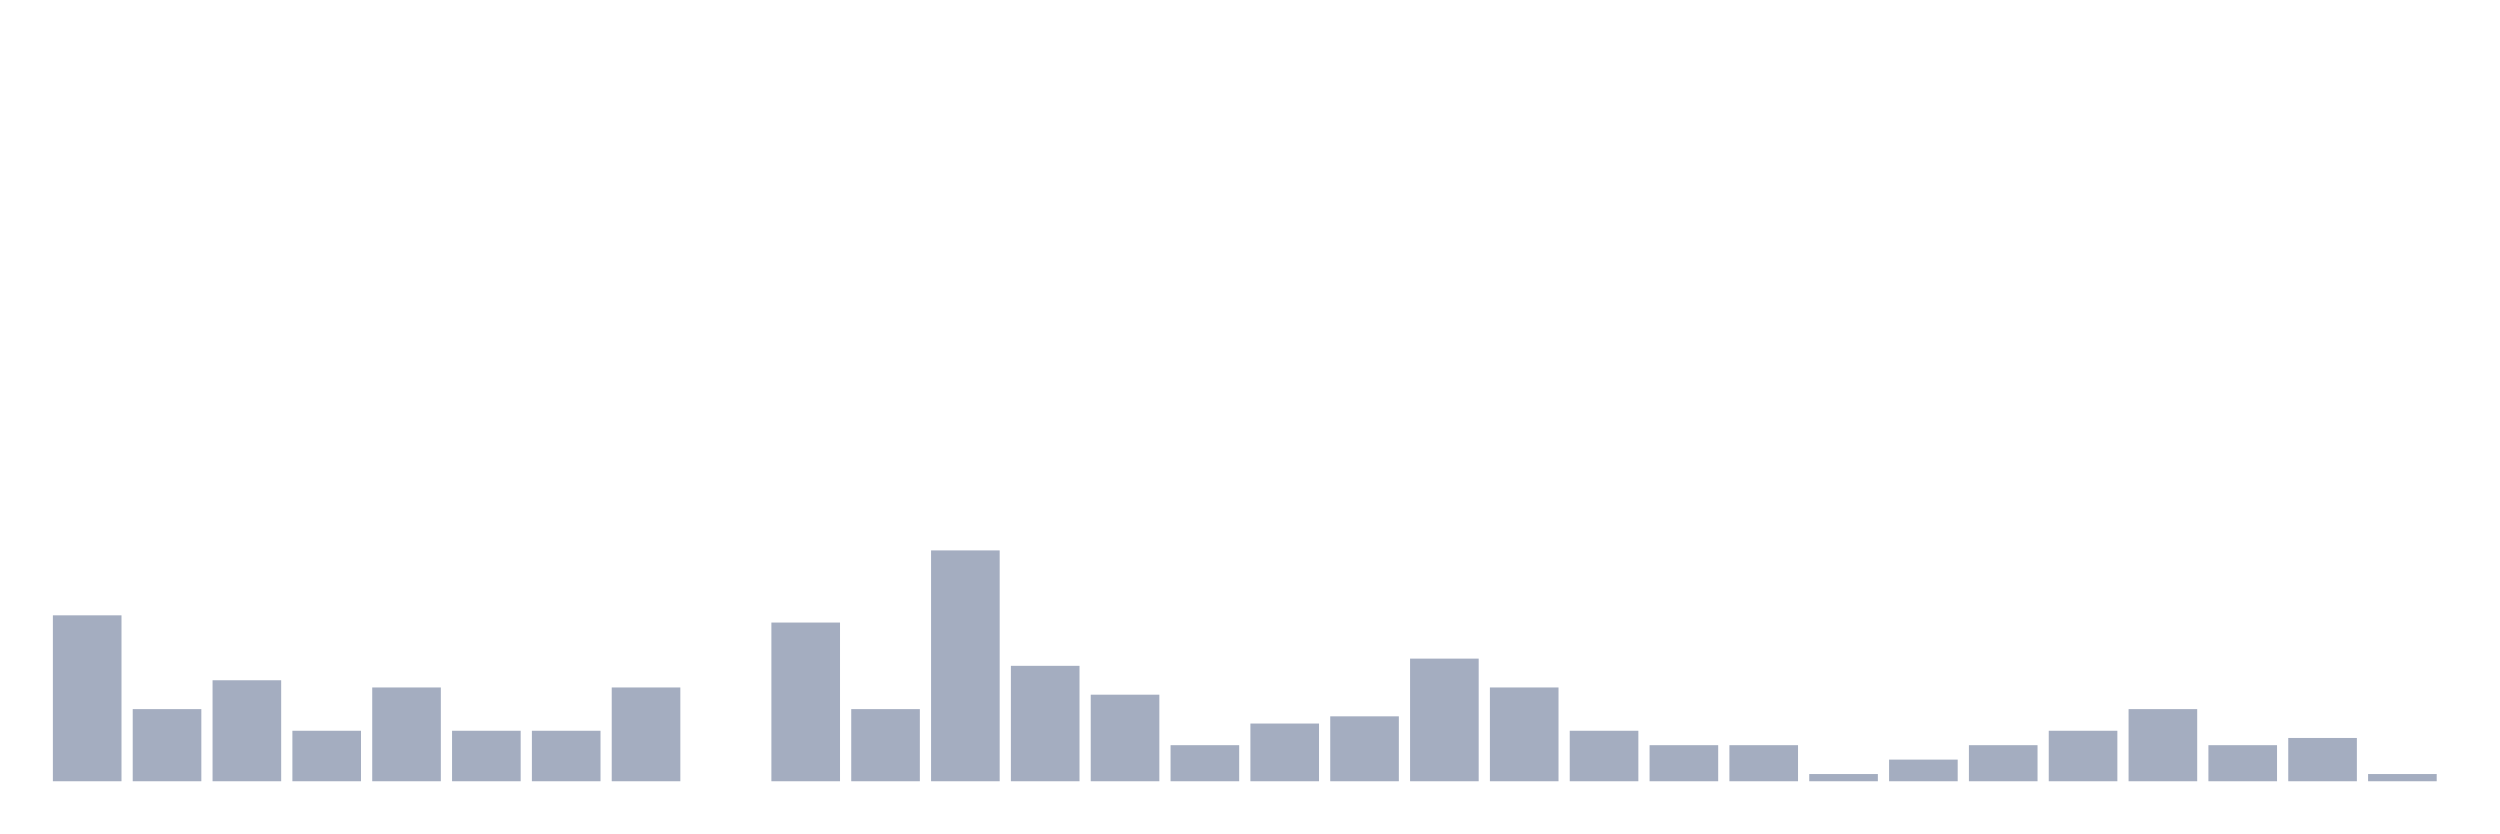
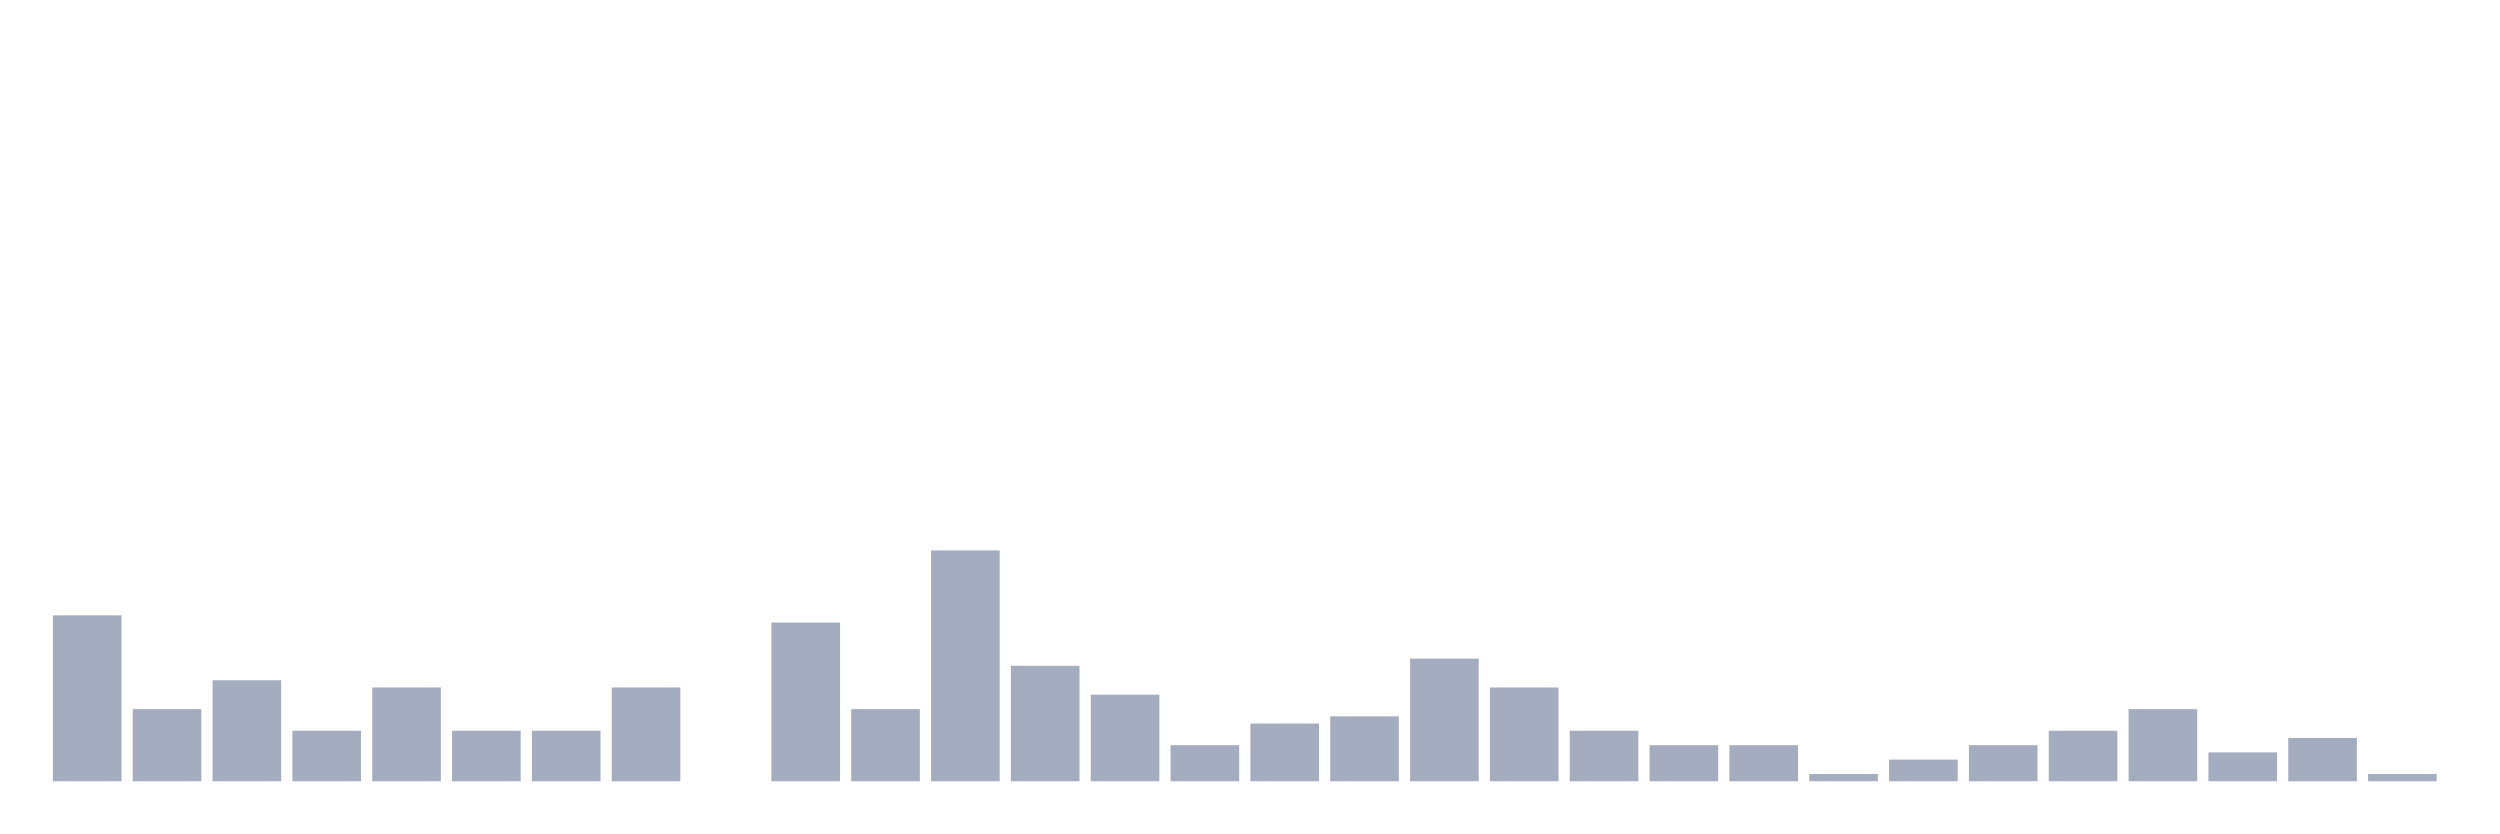
<svg xmlns="http://www.w3.org/2000/svg" viewBox="0 0 480 160">
  <g transform="translate(10,10)">
    <rect class="bar" x="0.153" width="13.175" y="108.144" height="31.856" fill="rgb(164,173,192)" />
    <rect class="bar" x="15.482" width="13.175" y="126.15" height="13.85" fill="rgb(164,173,192)" />
    <rect class="bar" x="30.81" width="13.175" y="120.609" height="19.391" fill="rgb(164,173,192)" />
    <rect class="bar" x="46.138" width="13.175" y="130.305" height="9.695" fill="rgb(164,173,192)" />
    <rect class="bar" x="61.466" width="13.175" y="121.994" height="18.006" fill="rgb(164,173,192)" />
    <rect class="bar" x="76.794" width="13.175" y="130.305" height="9.695" fill="rgb(164,173,192)" />
    <rect class="bar" x="92.123" width="13.175" y="130.305" height="9.695" fill="rgb(164,173,192)" />
    <rect class="bar" x="107.451" width="13.175" y="121.994" height="18.006" fill="rgb(164,173,192)" />
    <rect class="bar" x="122.779" width="13.175" y="140" height="0" fill="rgb(164,173,192)" />
    <rect class="bar" x="138.107" width="13.175" y="109.529" height="30.471" fill="rgb(164,173,192)" />
    <rect class="bar" x="153.436" width="13.175" y="126.15" height="13.85" fill="rgb(164,173,192)" />
    <rect class="bar" x="168.764" width="13.175" y="95.679" height="44.321" fill="rgb(164,173,192)" />
    <rect class="bar" x="184.092" width="13.175" y="117.839" height="22.161" fill="rgb(164,173,192)" />
    <rect class="bar" x="199.42" width="13.175" y="123.38" height="16.62" fill="rgb(164,173,192)" />
    <rect class="bar" x="214.748" width="13.175" y="133.075" height="6.925" fill="rgb(164,173,192)" />
    <rect class="bar" x="230.077" width="13.175" y="128.92" height="11.08" fill="rgb(164,173,192)" />
    <rect class="bar" x="245.405" width="13.175" y="127.535" height="12.465" fill="rgb(164,173,192)" />
    <rect class="bar" x="260.733" width="13.175" y="116.454" height="23.546" fill="rgb(164,173,192)" />
    <rect class="bar" x="276.061" width="13.175" y="121.994" height="18.006" fill="rgb(164,173,192)" />
    <rect class="bar" x="291.39" width="13.175" y="130.305" height="9.695" fill="rgb(164,173,192)" />
    <rect class="bar" x="306.718" width="13.175" y="133.075" height="6.925" fill="rgb(164,173,192)" />
    <rect class="bar" x="322.046" width="13.175" y="133.075" height="6.925" fill="rgb(164,173,192)" />
    <rect class="bar" x="337.374" width="13.175" y="138.615" height="1.385" fill="rgb(164,173,192)" />
    <rect class="bar" x="352.702" width="13.175" y="135.845" height="4.155" fill="rgb(164,173,192)" />
    <rect class="bar" x="368.031" width="13.175" y="133.075" height="6.925" fill="rgb(164,173,192)" />
    <rect class="bar" x="383.359" width="13.175" y="130.305" height="9.695" fill="rgb(164,173,192)" />
    <rect class="bar" x="398.687" width="13.175" y="126.15" height="13.85" fill="rgb(164,173,192)" />
-     <rect class="bar" x="414.015" width="13.175" y="133.075" height="6.925" fill="rgb(164,173,192)" />
+     <rect class="bar" x="414.015" width="13.175" y="134.46" height="5.54" fill="rgb(164,173,192)" />
    <rect class="bar" x="429.344" width="13.175" y="131.69" height="8.31" fill="rgb(164,173,192)" />
    <rect class="bar" x="444.672" width="13.175" y="138.615" height="1.385" fill="rgb(164,173,192)" />
  </g>
</svg>
